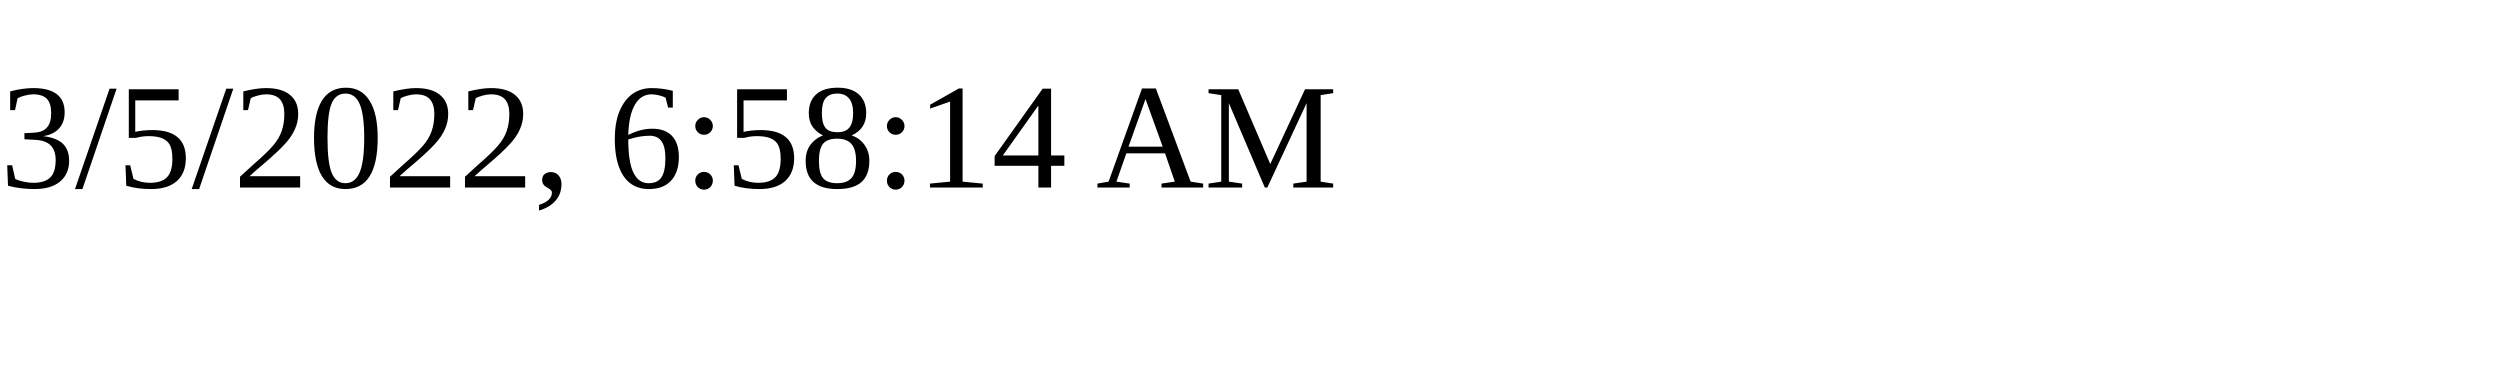
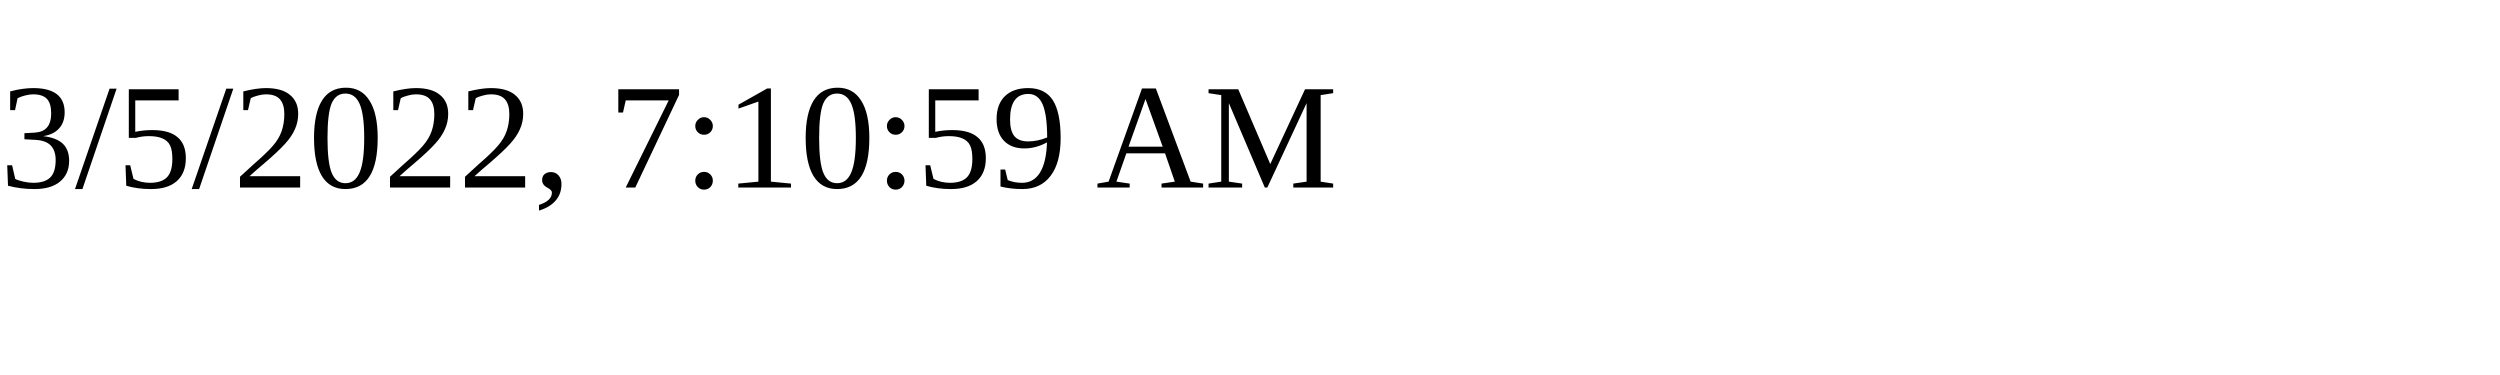
<svg xmlns="http://www.w3.org/2000/svg" height="30" width="200">
-   <text x="0" y="15">3/5/2022, 6:58:14 AM</text>
+   <text x="0" y="15">3/5/2022, 7:10:59 AM</text>
</svg>
